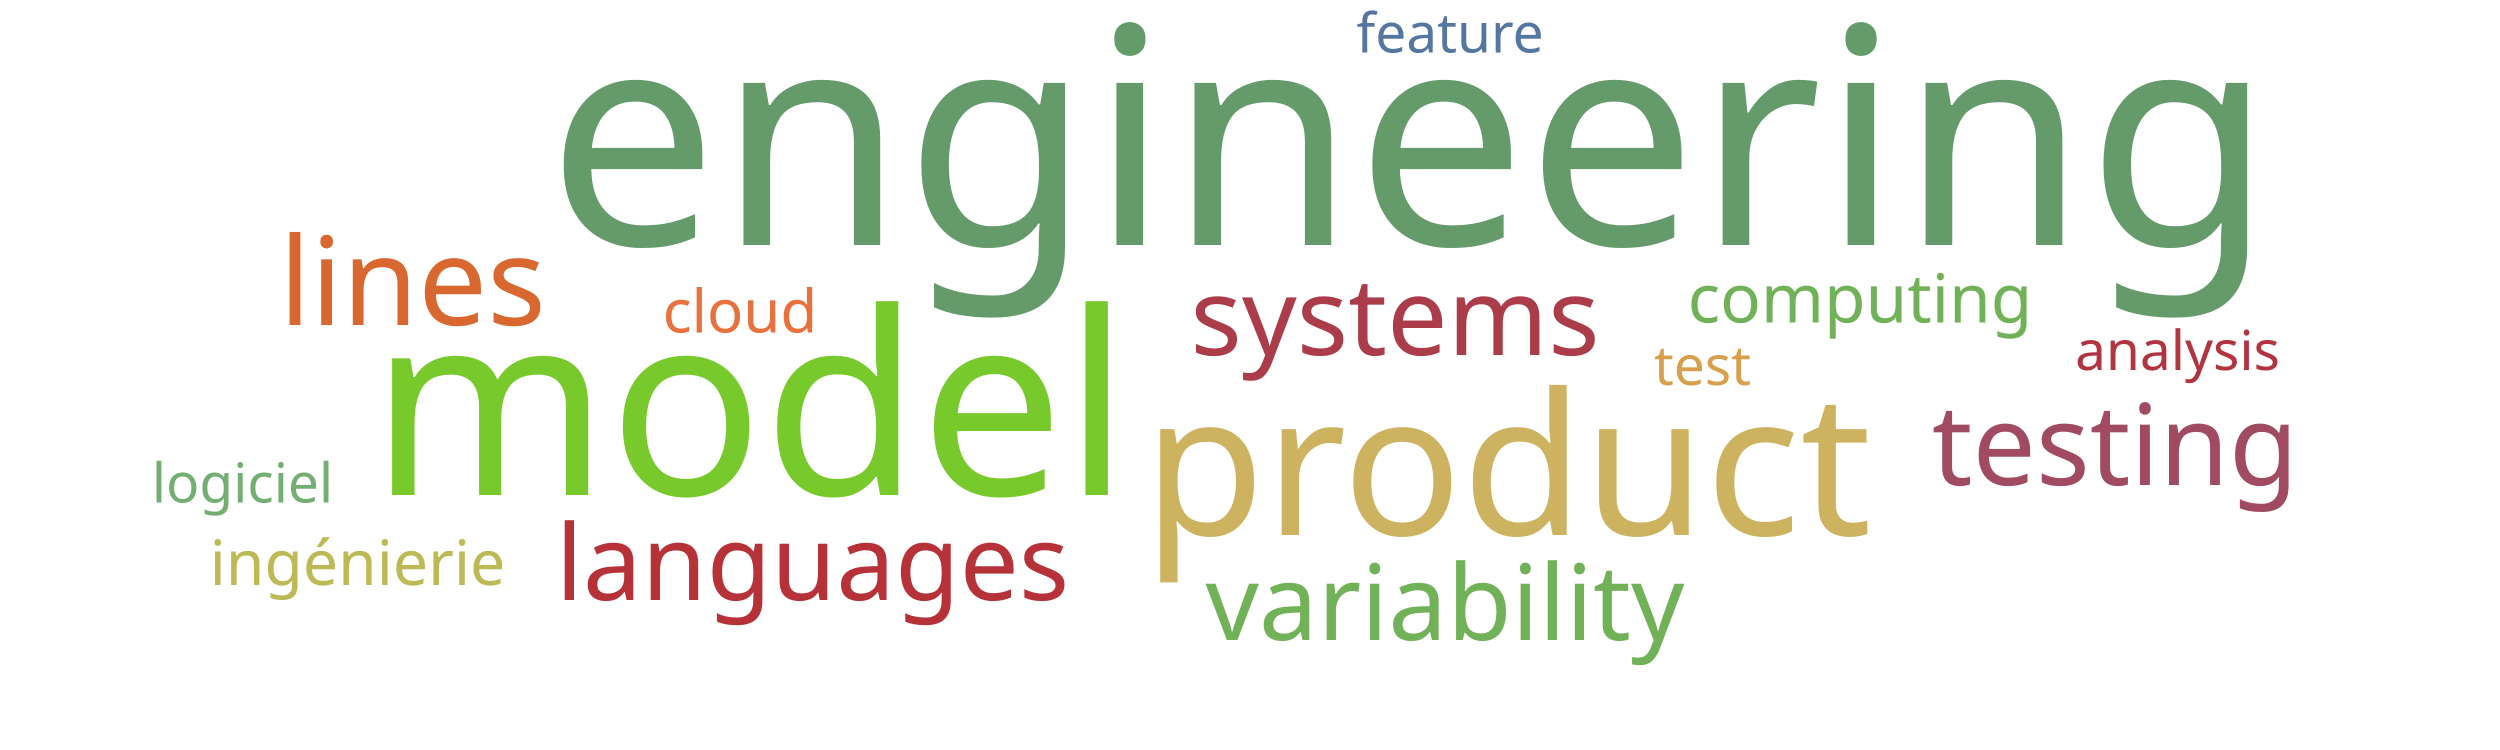
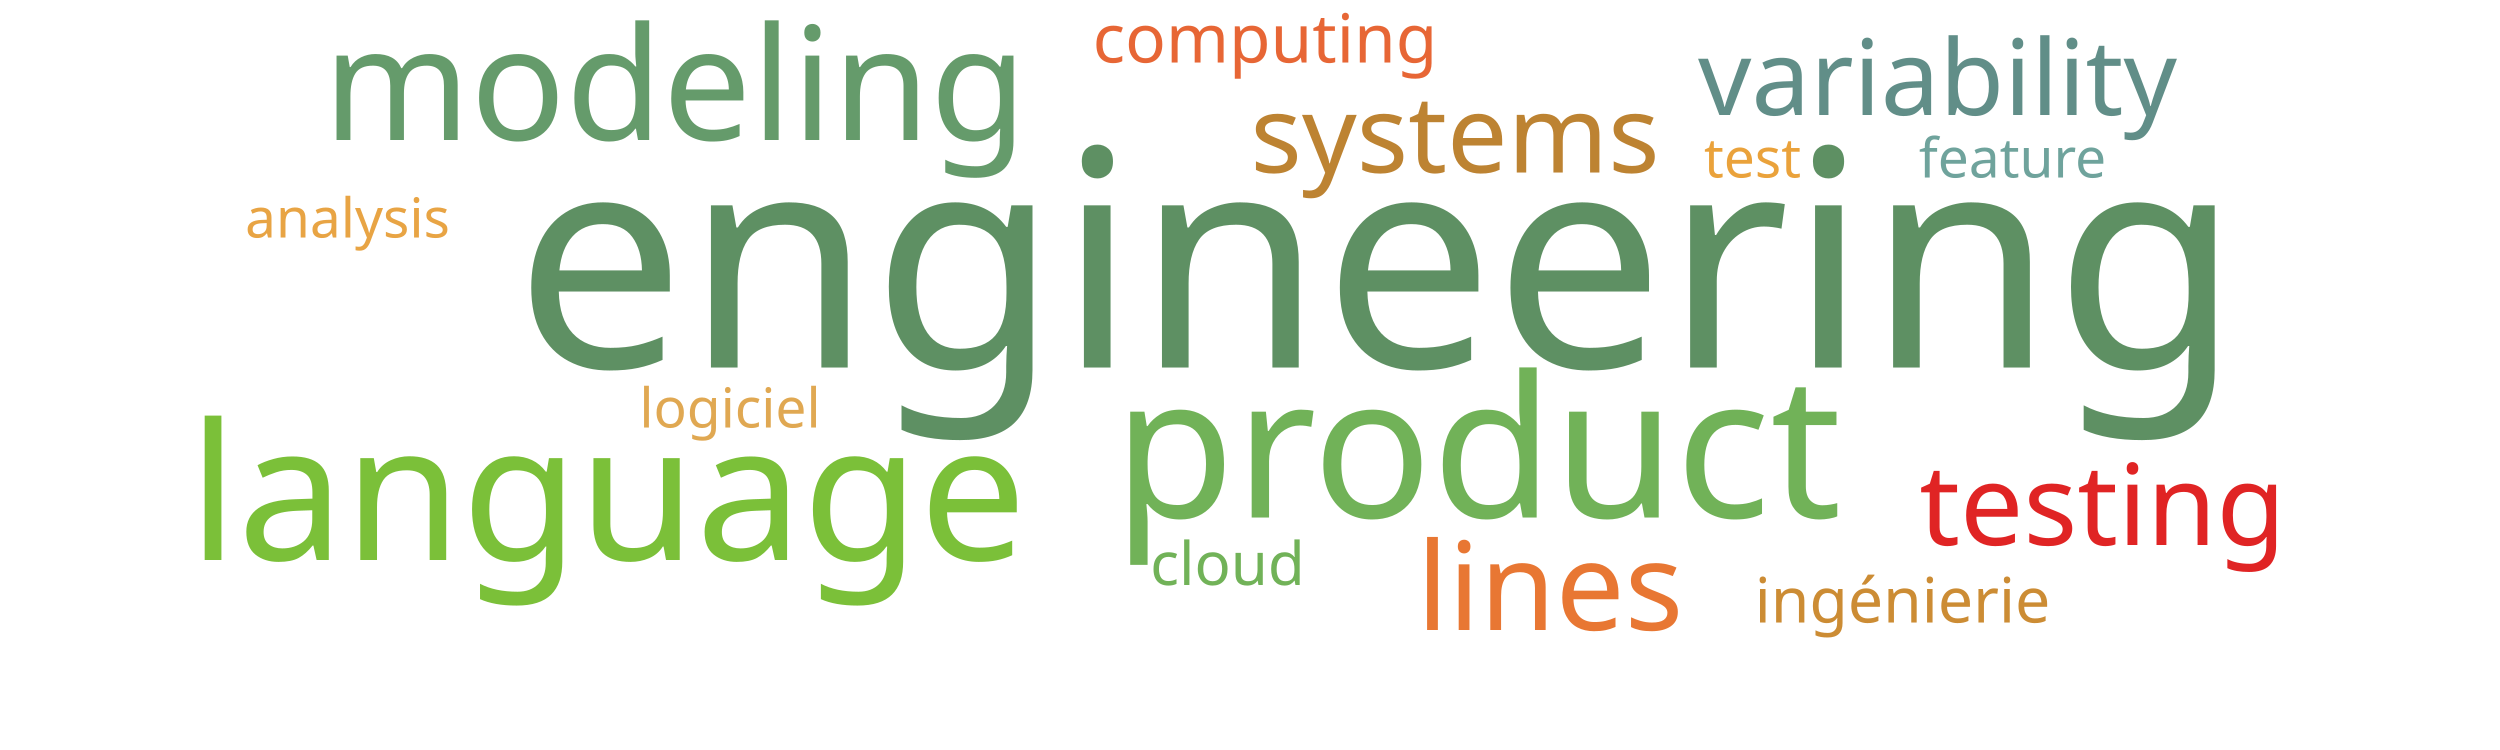
<svg xmlns="http://www.w3.org/2000/svg" width="1000" height="300">
  <g transform="translate(500, 150)">
-     <text text-anchor="middle" style="font-family: Impact; font-size: 121px; fill: #659b6b" transform="translate(64,-52)rotate(0)">engineering</text>
-     <text text-anchor="middle" style="font-family: Impact; font-size: 102px; fill: #78c92b" transform="translate(-200,48)rotate(0)">model</text>
-     <text text-anchor="middle" style="font-family: Impact; font-size: 79px; fill: #cdb25f" transform="translate(103,64)rotate(0)">product</text>
-     <text text-anchor="middle" style="font-family: Impact; font-size: 49px; fill: #d8682f" transform="translate(-335,-20)rotate(0)">lines</text>
-     <text text-anchor="middle" style="font-family: Impact; font-size: 45px; fill: #a04b62" transform="translate(346,44)rotate(0)">testing</text>
-     <text text-anchor="middle" style="font-family: Impact; font-size: 43px; fill: #ab3d4b" transform="translate(58,-8)rotate(0)">systems</text>
-     <text text-anchor="middle" style="font-family: Impact; font-size: 42px; fill: #71b258" transform="translate(78,106)rotate(0)">variability</text>
-     <text text-anchor="middle" style="font-family: Impact; font-size: 42px; fill: #b63138" transform="translate(-175,90)rotate(0)">languages</text>
-     <text text-anchor="middle" style="font-family: Impact; font-size: 27px; fill: #71b258" transform="translate(244,-21)rotate(0)">computing</text>
-     <text text-anchor="middle" style="font-family: Impact; font-size: 25px; fill: #bdb954" transform="translate(-357,84)rotate(0)">ingénierie</text>
-     <text text-anchor="middle" style="font-family: Impact; font-size: 24px; fill: #e9713e" transform="translate(-204,-17)rotate(0)">cloud</text>
-     <text text-anchor="middle" style="font-family: Impact; font-size: 22px; fill: #d8a04c" transform="translate(181,4)rotate(0)">test</text>
-     <text text-anchor="middle" style="font-family: Impact; font-size: 22px; fill: #73ae72" transform="translate(-403,51)rotate(0)">logiciel</text>
-     <text text-anchor="middle" style="font-family: Impact; font-size: 22px; fill: #55769e" transform="translate(80,-129)rotate(0)">feature</text>
-     <text text-anchor="middle" style="font-family: Impact; font-size: 22px; fill: #b23440" transform="translate(371,-2)rotate(0)">analysis</text>
+     <text text-anchor="middle" style="font-family: Impact; font-size: 121px; fill: #5e9063" transform="translate(51,-3)rotate(0)">engineering</text>
+     <text text-anchor="middle" style="font-family: Impact; font-size: 79px; fill: #71b258" transform="translate(91,57)rotate(0)">product</text>
+     <text text-anchor="middle" style="font-family: Impact; font-size: 76px; fill: #7bc039" transform="translate(-257,74)rotate(0)">language</text>
+     <text text-anchor="middle" style="font-family: Impact; font-size: 63px; fill: #659b6b" transform="translate(-230,-94)rotate(0)">modeling</text>
+     <text text-anchor="middle" style="font-family: Impact; font-size: 49px; fill: #e87733" transform="translate(120,102)rotate(0)">lines</text>
+     <text text-anchor="middle" style="font-family: Impact; font-size: 45px; fill: #e02424" transform="translate(341,68)rotate(0)">testing</text>
+     <text text-anchor="middle" style="font-family: Impact; font-size: 43px; fill: #bd8332" transform="translate(82,-81)rotate(0)">systems</text>
+     <text text-anchor="middle" style="font-family: Impact; font-size: 42px; fill: #618e88" transform="translate(275,-104)rotate(0)">variability</text>
+     <text text-anchor="middle" style="font-family: Impact; font-size: 27px; fill: #e76635" transform="translate(6,-125)rotate(0)">computing</text>
+     <text text-anchor="middle" style="font-family: Impact; font-size: 25px; fill: #cc8c34" transform="translate(261,99)rotate(0)">ingénierie</text>
+     <text text-anchor="middle" style="font-family: Impact; font-size: 24px; fill: #71b258" transform="translate(-9,84)rotate(0)">cloud</text>
+     <text text-anchor="middle" style="font-family: Impact; font-size: 22px; fill: #eaa23b" transform="translate(201,-79)rotate(0)">test</text>
+     <text text-anchor="middle" style="font-family: Impact; font-size: 22px; fill: #e0a852" transform="translate(-208,21)rotate(0)">logiciel</text>
+     <text text-anchor="middle" style="font-family: Impact; font-size: 22px; fill: #6fa39c" transform="translate(305,-79)rotate(0)">feature</text>
+     <text text-anchor="middle" style="font-family: Impact; font-size: 22px; fill: #e8a444" transform="translate(-361,-55)rotate(0)">analysis</text>
  </g>
</svg>
